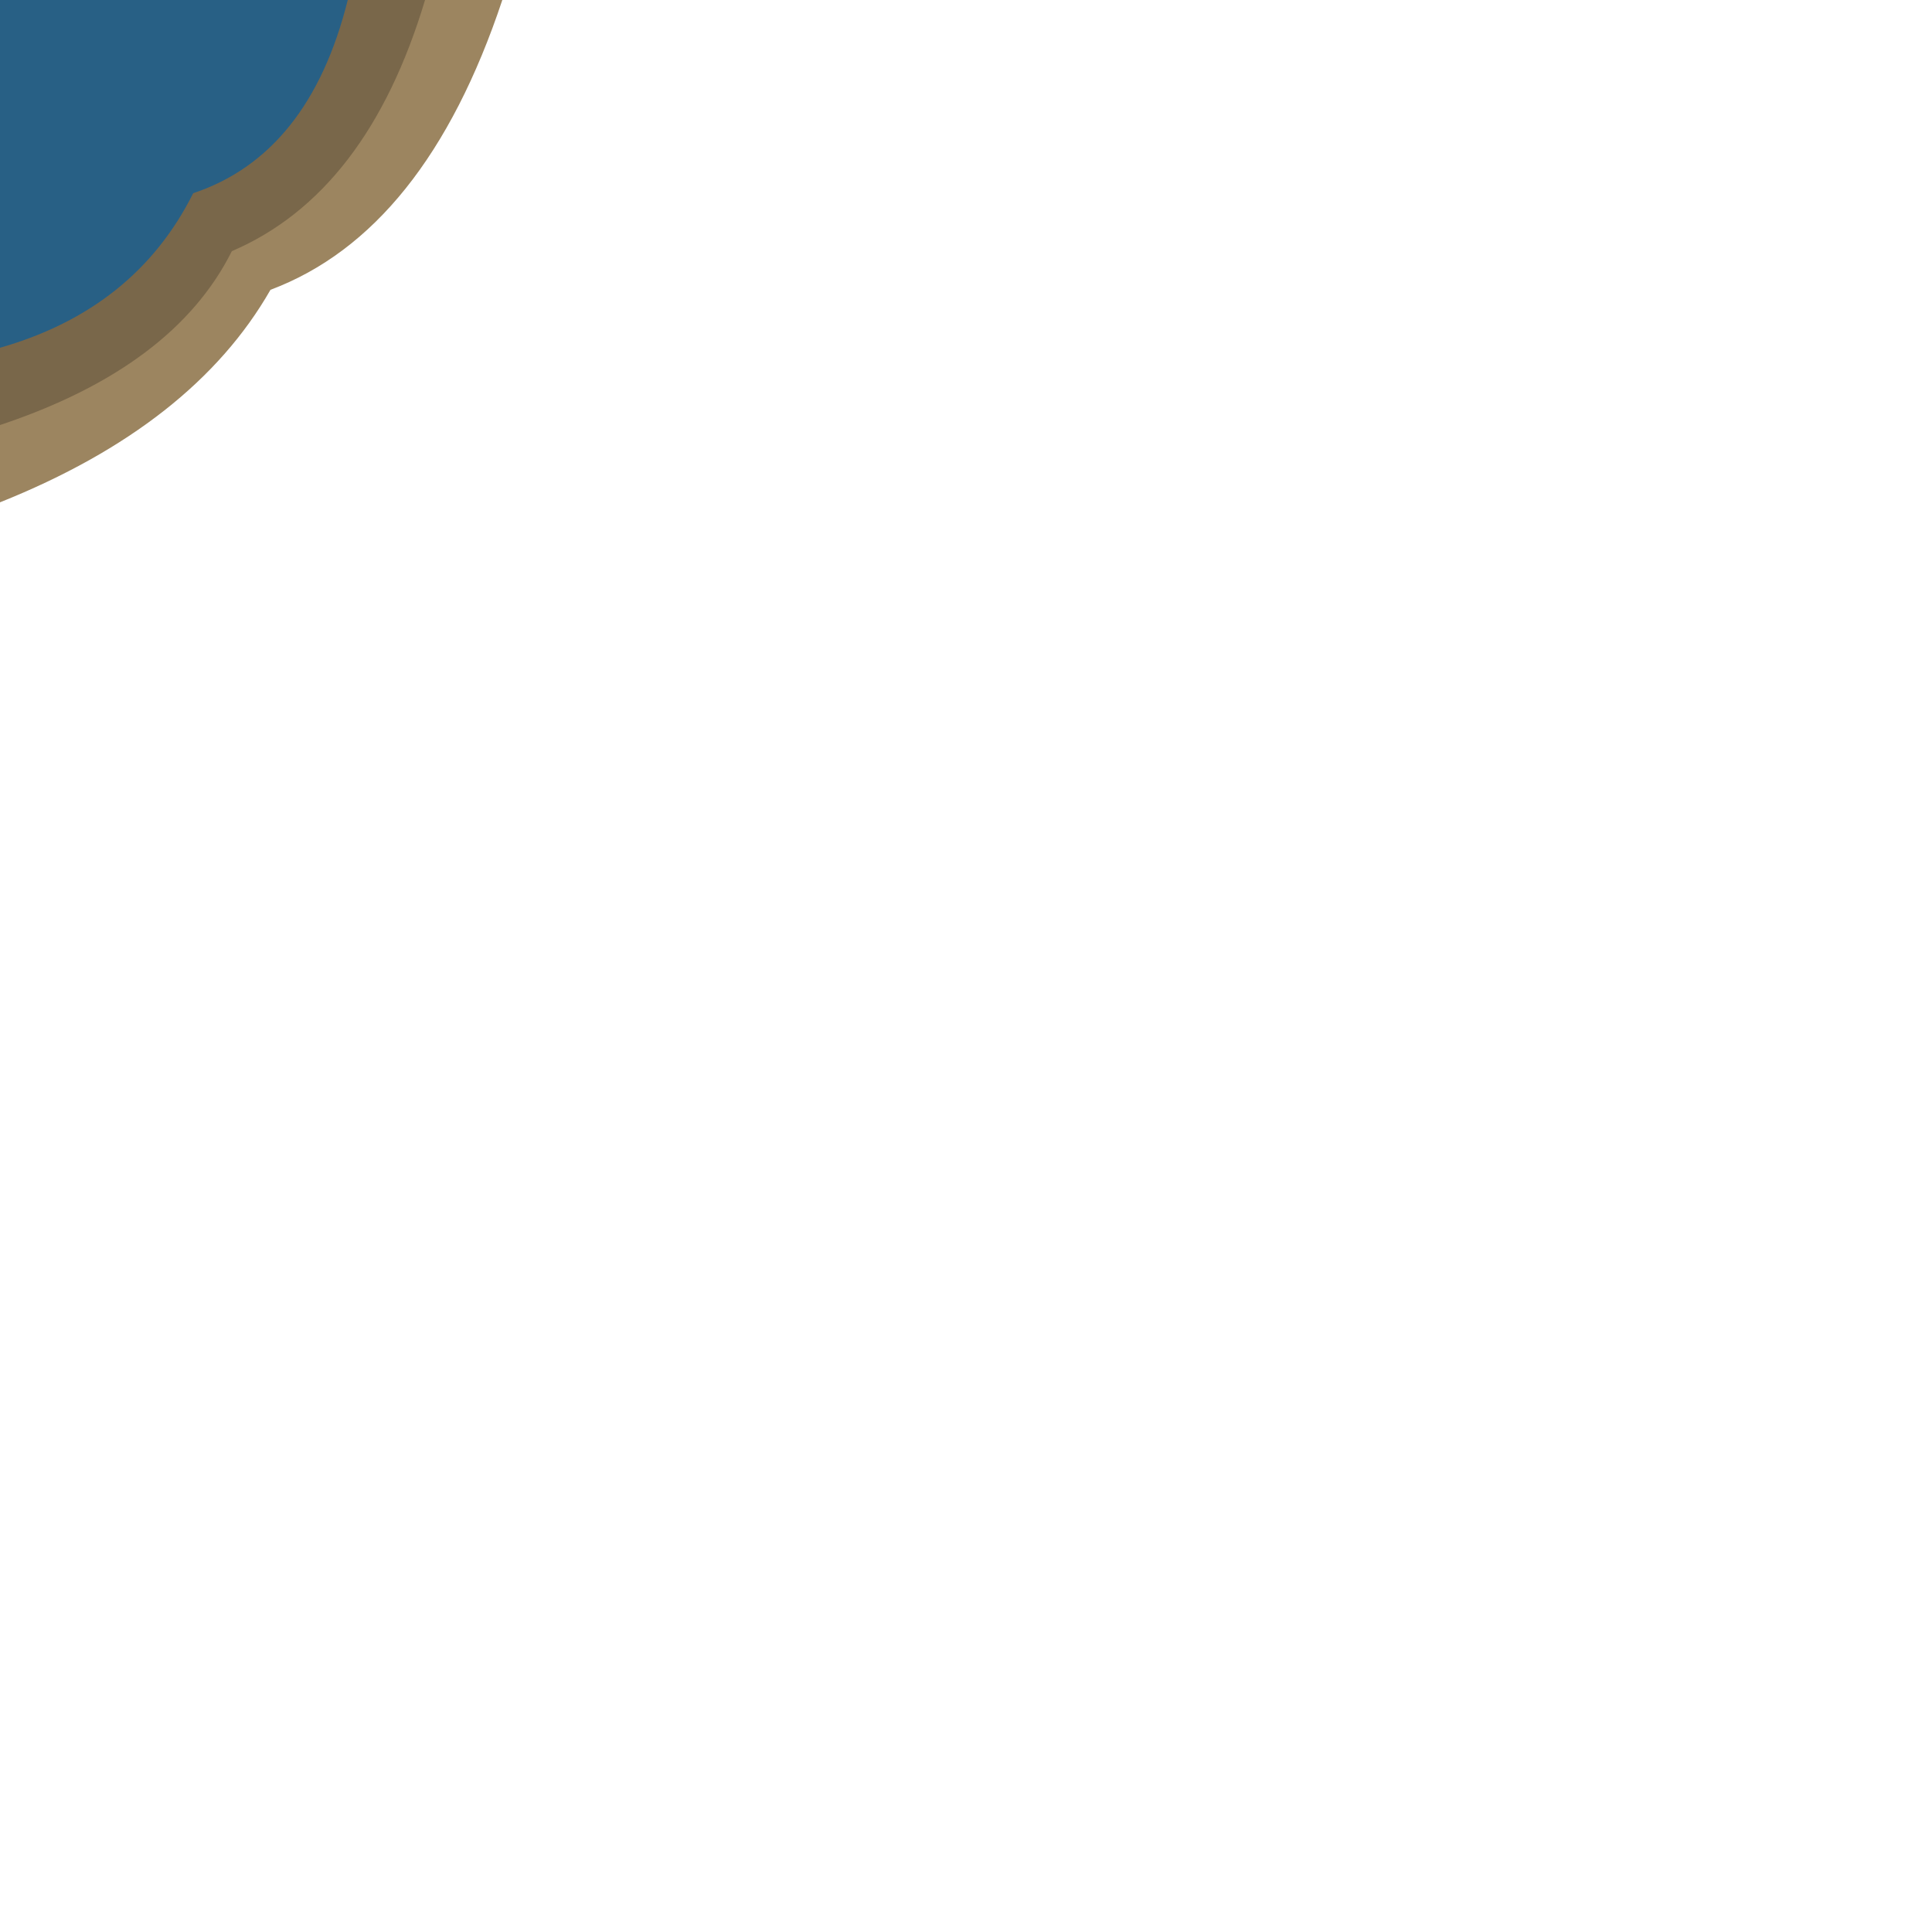
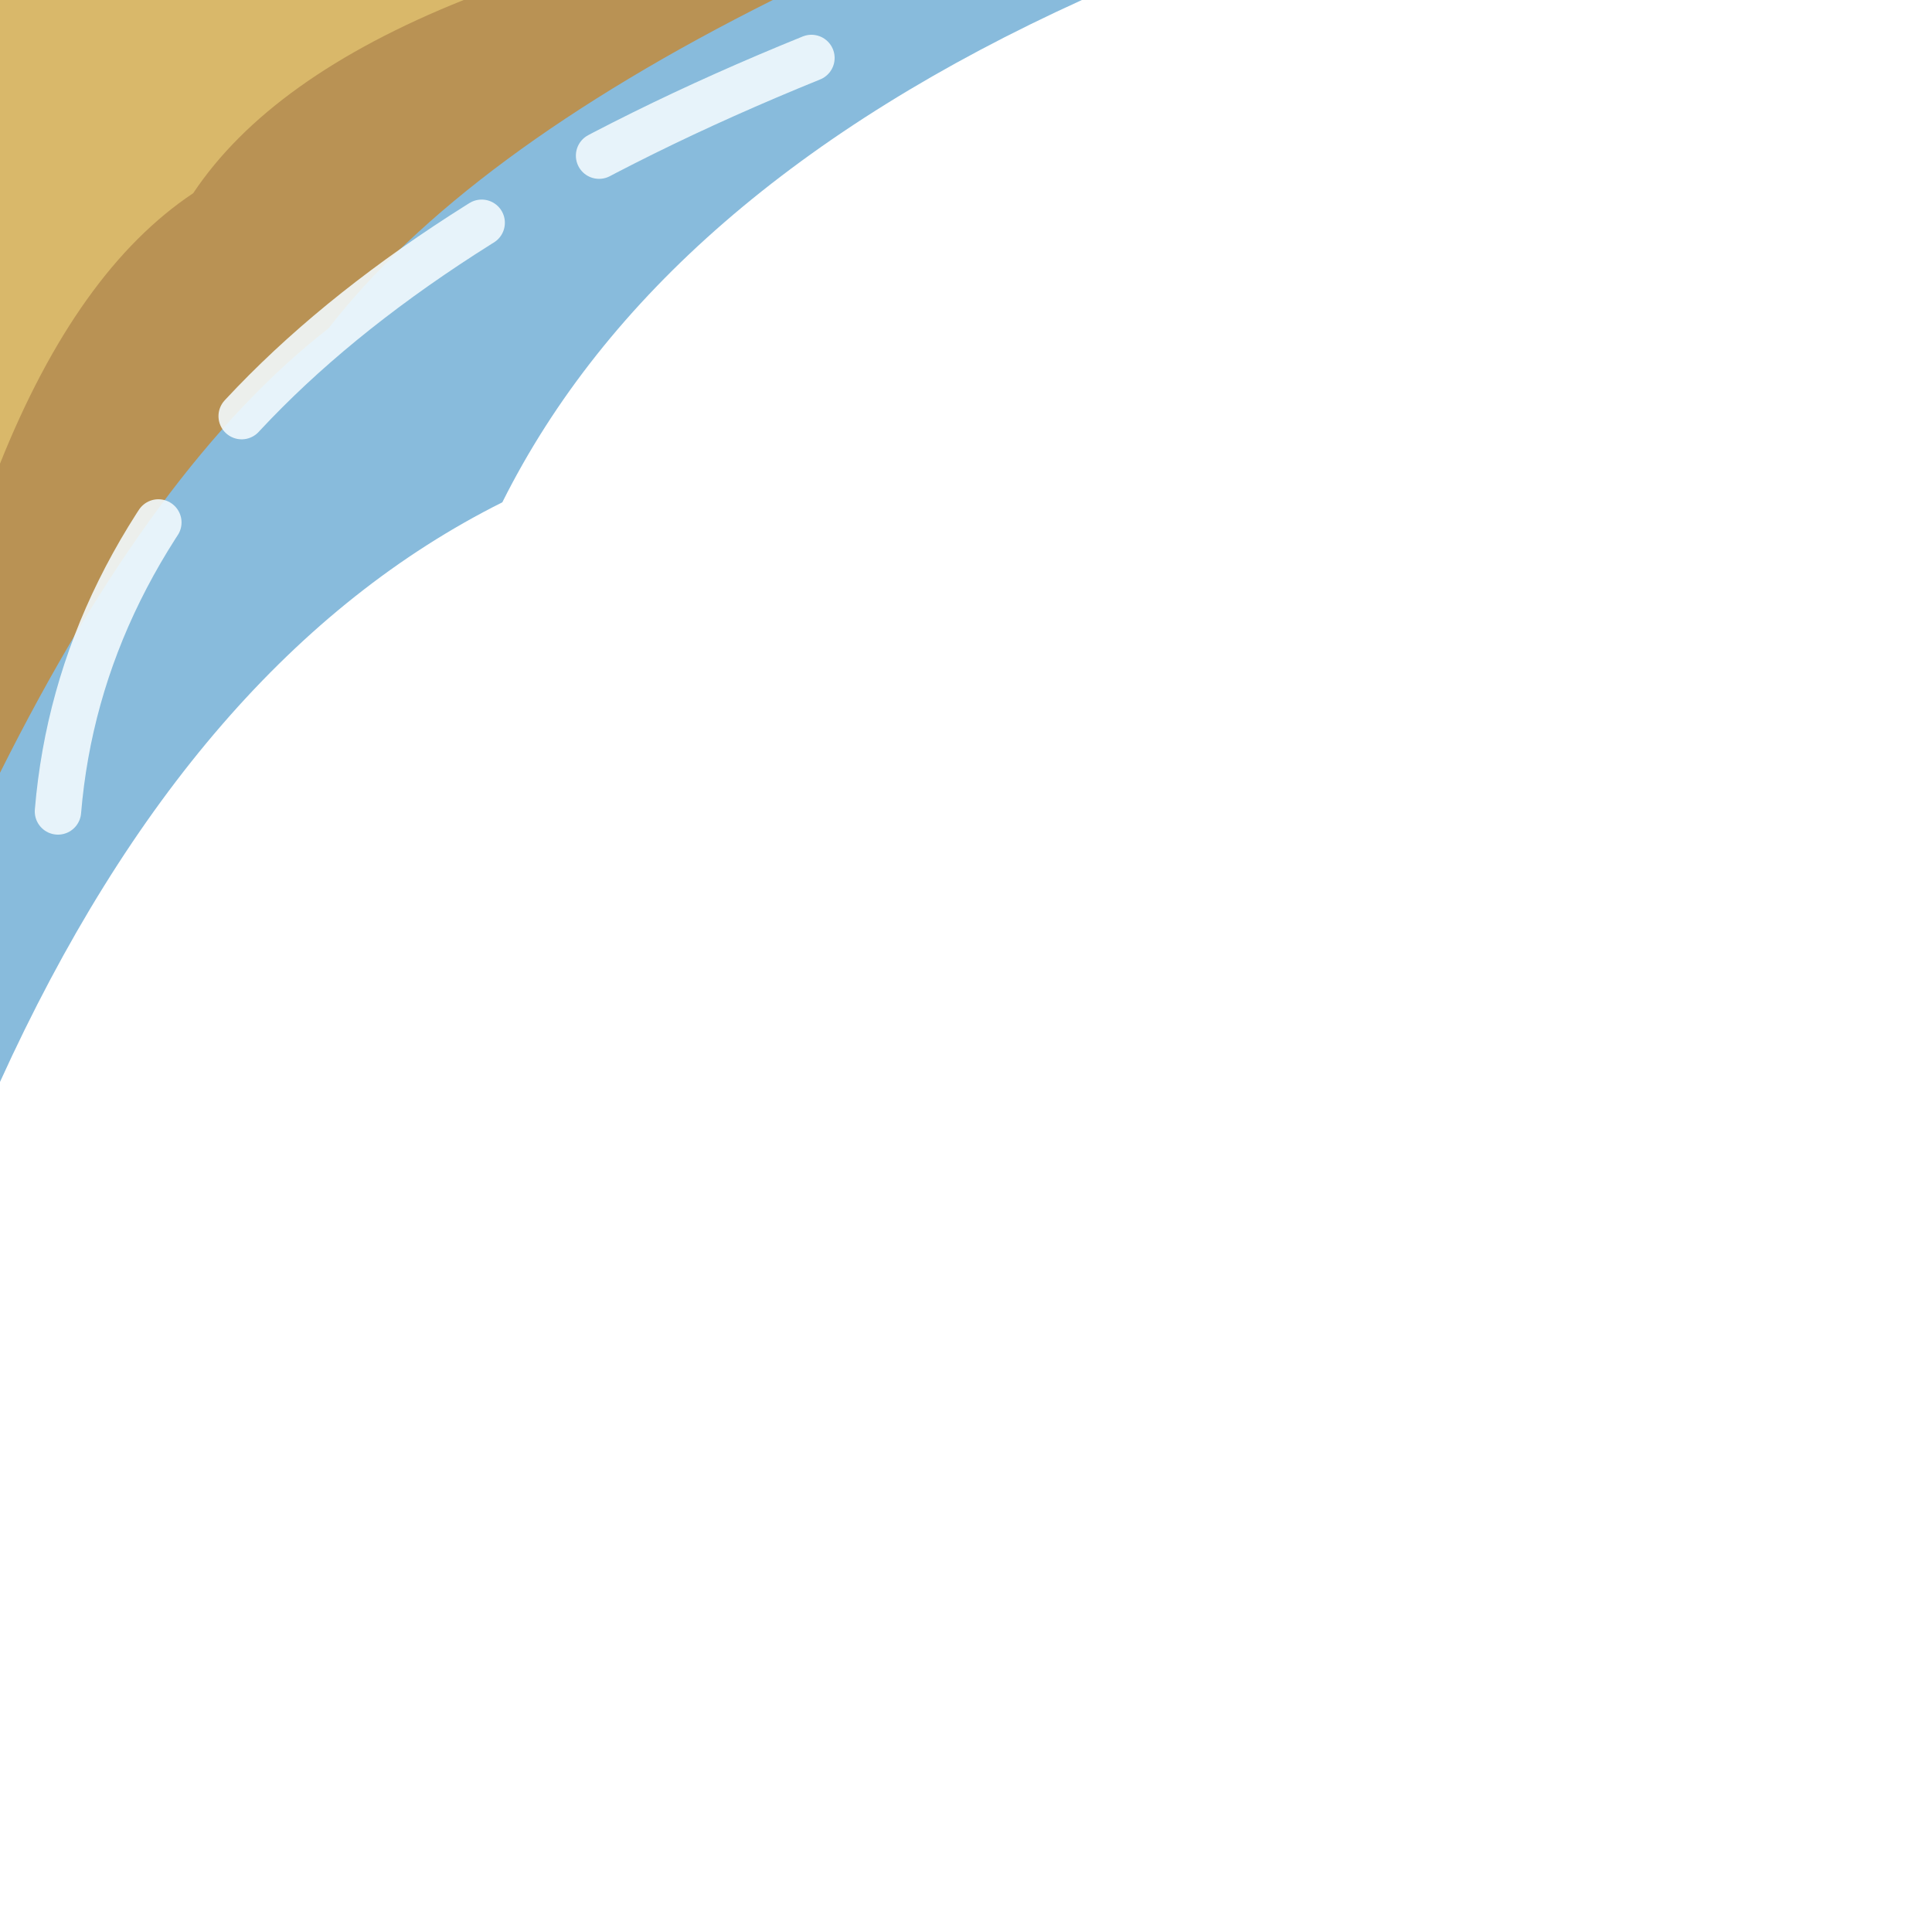
<svg xmlns="http://www.w3.org/2000/svg" width="100" height="100" viewBox="0 0 100 100">
-   <g transform="rotate(0 50 50)">
-     <path d="M0,0 L26,0 Q22,12 14,15 Q10,22 0,26 Z" fill="#9c8560" />
-     <path d="M0,0 L22,0 Q19,10 12,13 Q9,19 0,22 Z" fill="#6b5a40" opacity=".7" />
-     <path d="M0,0 L18,0 Q16,8 10,10 Q7,16 0,18 Z" fill="#1f5f8c" opacity=".9" />
+   <g>
+     <path d="M0,0H56Q34,10 26,26Q10,34 0,56z" fill="#6aaad3" opacity=".8" />
+     <path d="M0,0H40Q24,8 17,17Q8,24 0,40z" fill="#b99254" />
+     <path d="M0,0H24Q14,4 10,10Q4,14 0,24z" fill="#d9b86a" />
+     <path d="M3,42q2,-24 39,-39" fill="none" stroke="#f2fafd" stroke-width="2.4" stroke-linecap="round" stroke-dasharray="16 7" opacity=".9" />
  </g>
</svg>
